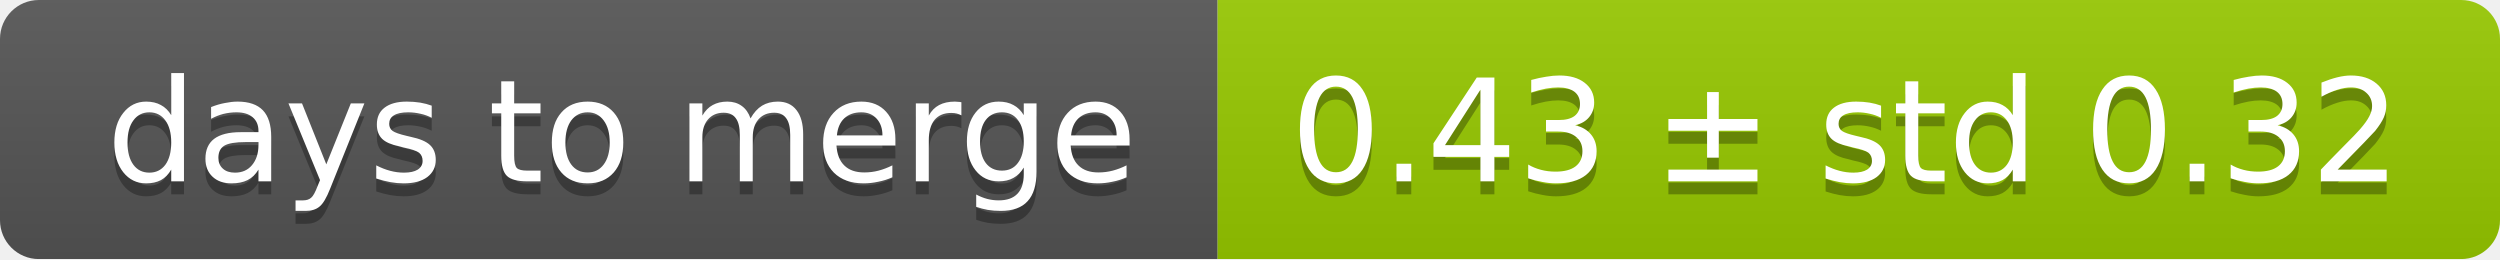
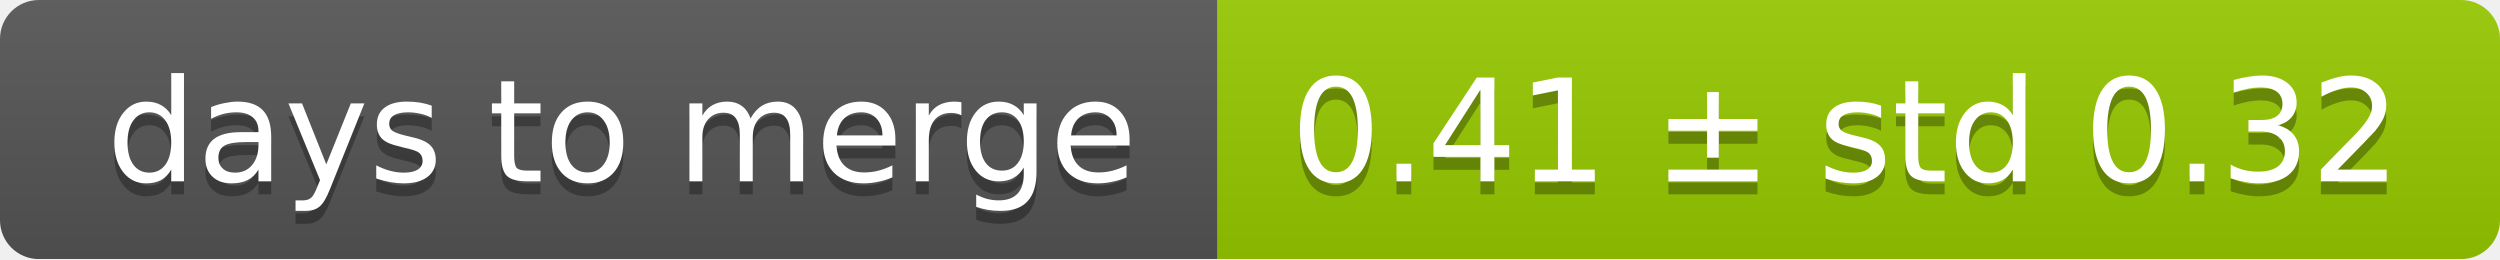
<svg xmlns="http://www.w3.org/2000/svg" width="193" height="20">
  <linearGradient id="smooth" x2="0" y2="100%">
    <stop offset="0" stop-color="#bbb" stop-opacity=".1" />
    <stop offset="1" stop-opacity=".1" />
  </linearGradient>
  <mask id="round">
    <rect width="193" height="20" rx="3" fill="#fff" />
  </mask>
  <g mask="url(#round)">
    <rect width="94" height="20" fill="#555" />
    <rect x="94" width="99" height="20" fill="#97ca00" />
    <rect width="193" height="20" fill="url(#smooth)" />
  </g>
  <g fill="#fff" text-anchor="middle" font-family="DejaVu Sans,Verdana,Geneva,sans-serif" font-size="11">
    <text x="48" y="15" fill="#010101" fill-opacity=".3">days to merge</text>
    <text x="48" y="14">days to merge</text>
-     <text x="142.5" y="15" fill="#010101" fill-opacity=".3">0.43 ± std 0.32</text>
-     <text x="142.5" y="14">0.43 ± std 0.32</text>
+     <text x="142.5" y="15" fill="#010101" fill-opacity=".3">0.41 ± std 0.32</text>
+     <text x="142.5" y="14">0.41 ± std 0.32</text>
  </g>
</svg>
